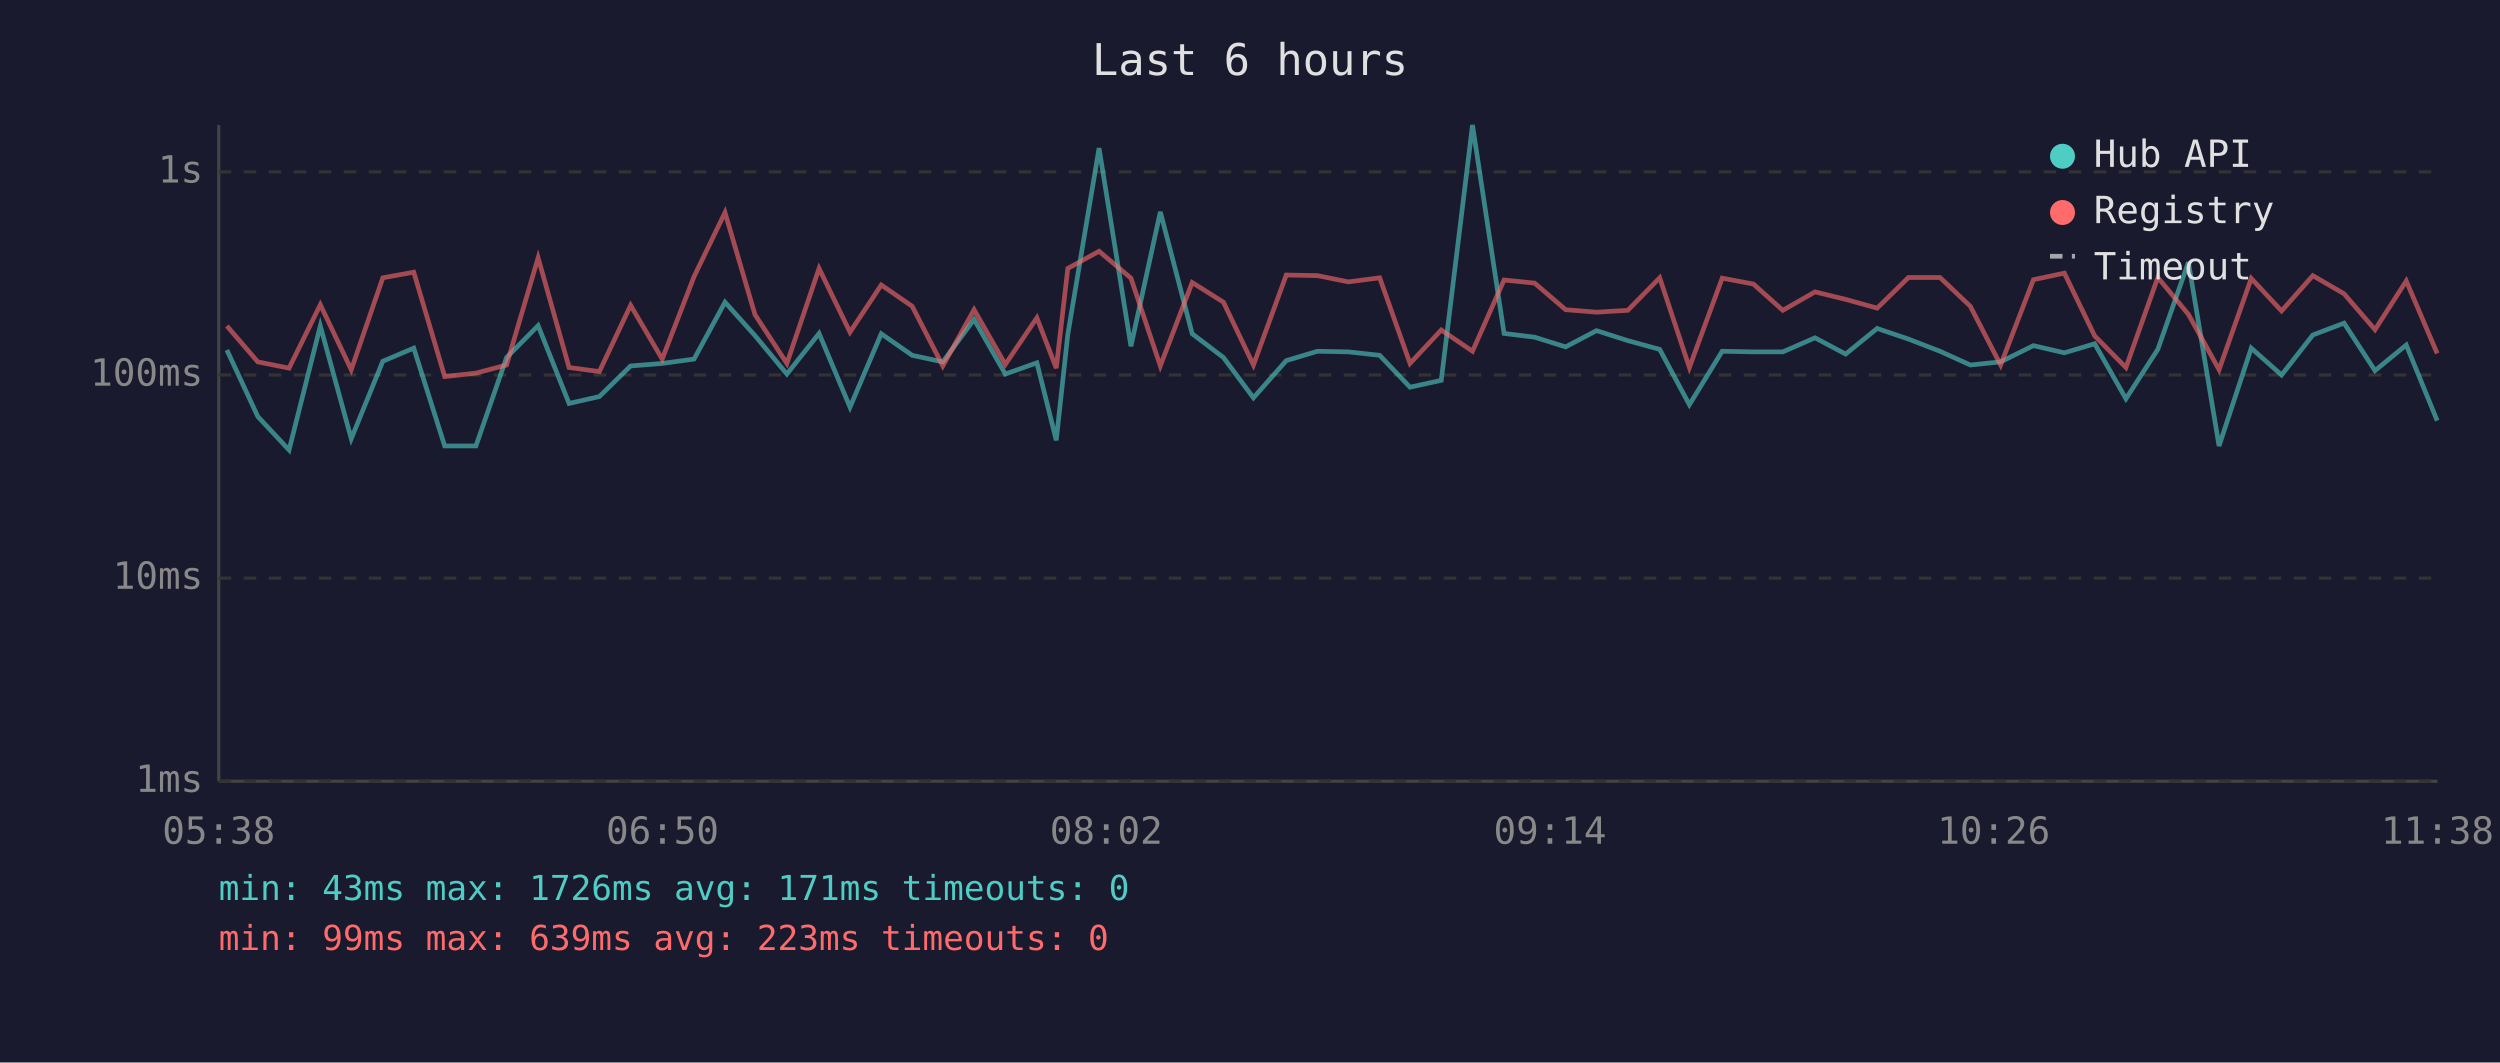
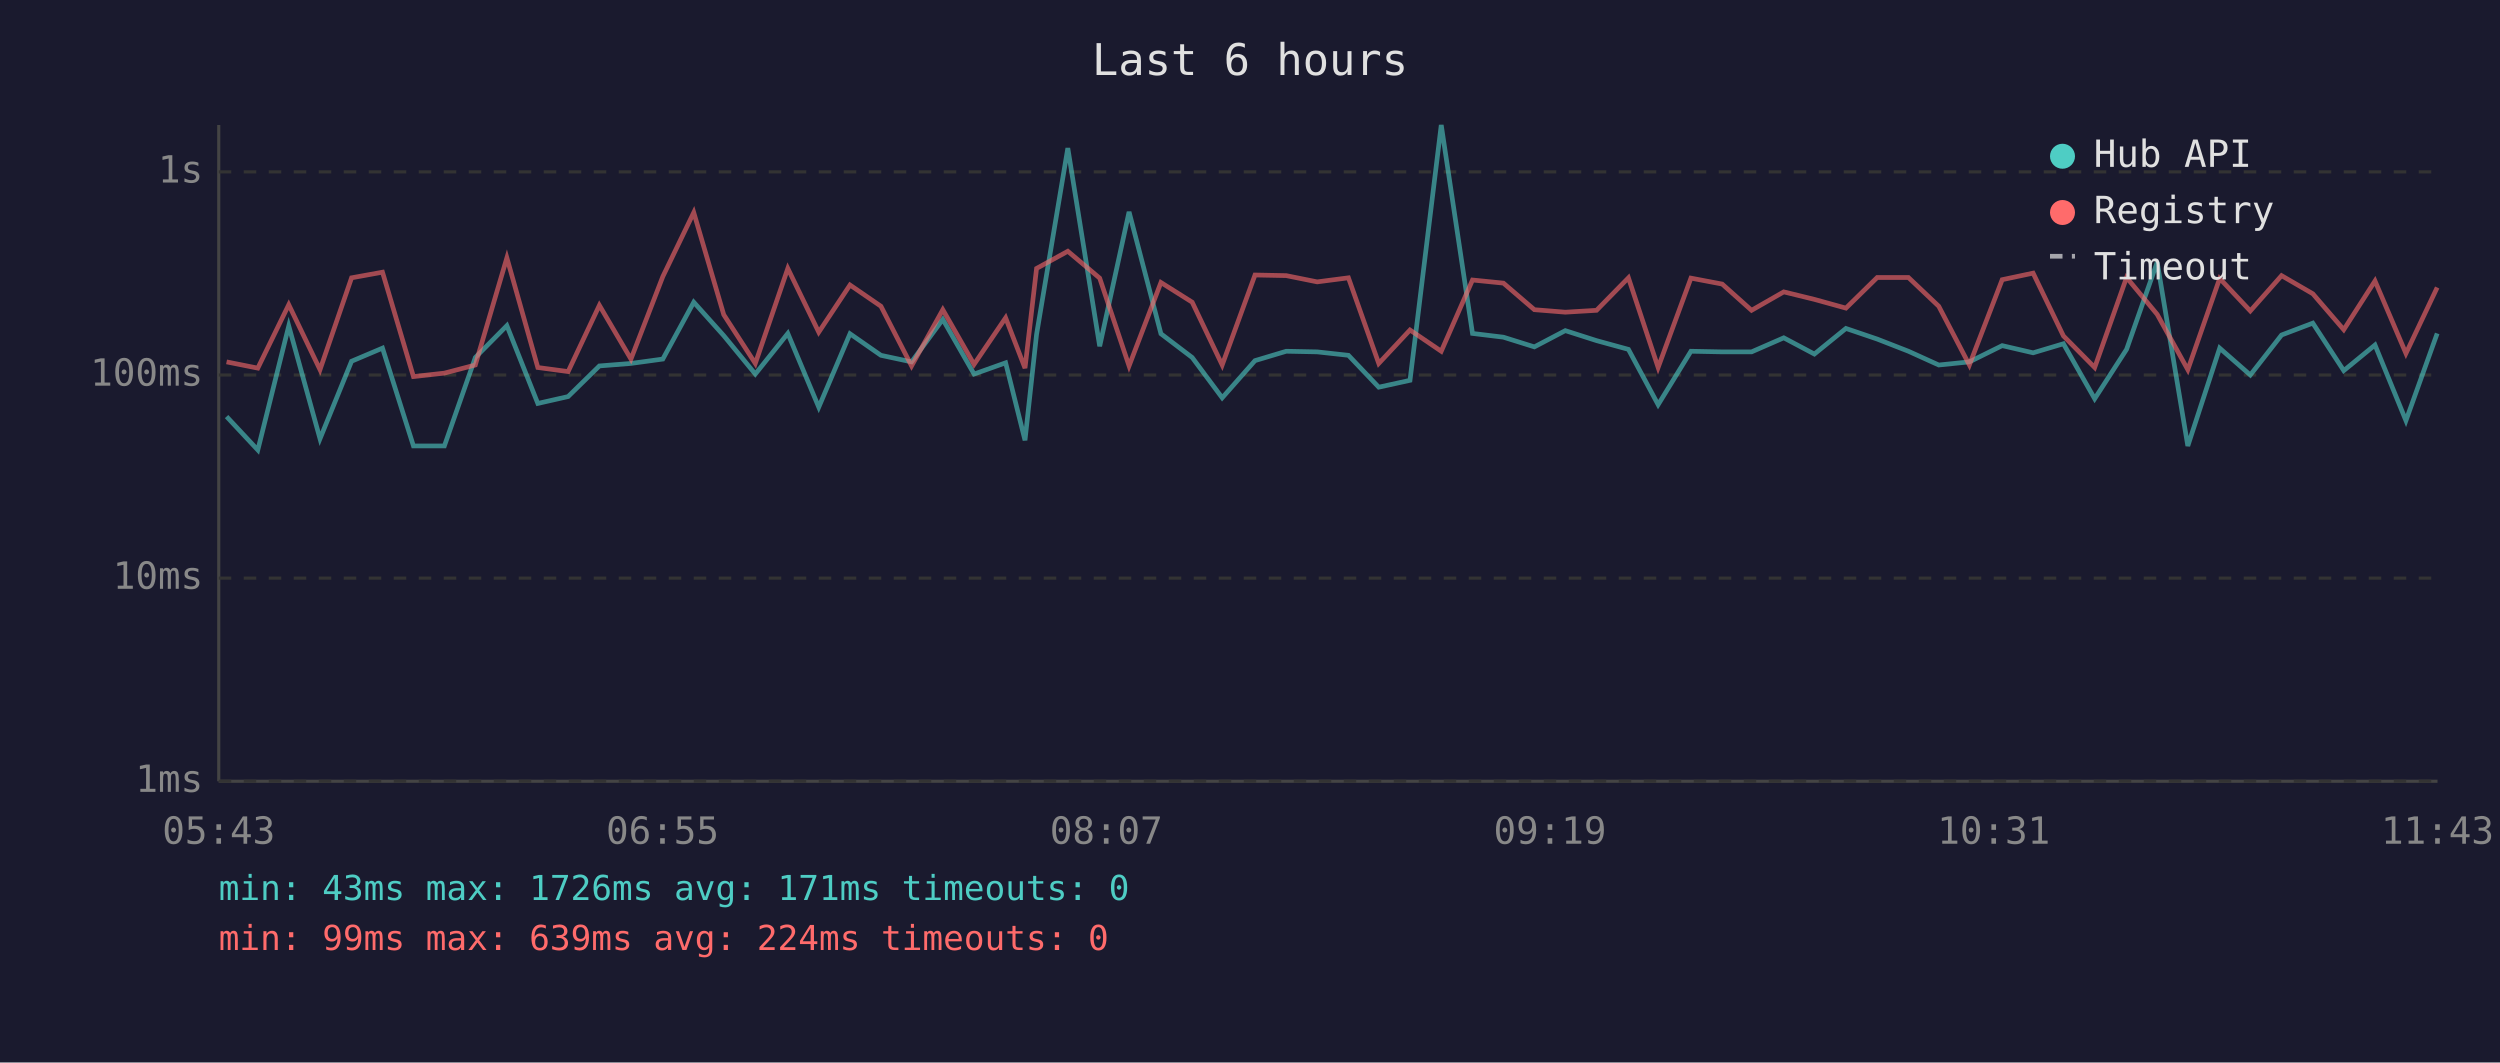
<svg xmlns="http://www.w3.org/2000/svg" viewBox="0 0 800 340" font-family="monospace" font-size="12">
  <rect width="800" height="340" fill="#1a1a2e" />
  <text x="400" y="24" fill="#e0e0e0" font-size="14" text-anchor="middle">Last 6 hours</text>
  <line x1="70" y1="40" x2="70" y2="250" stroke="#444" stroke-width="1" />
  <line x1="70" y1="250" x2="780" y2="250" stroke="#444" stroke-width="1" />
  <line x1="70" y1="250" x2="780" y2="250" stroke="#333" stroke-width="1" stroke-dasharray="4" />
  <text x="65" y="250" fill="#888" text-anchor="end" dominant-baseline="middle">1ms</text>
  <line x1="70" y1="185" x2="780" y2="185" stroke="#333" stroke-width="1" stroke-dasharray="4" />
  <text x="65" y="185" fill="#888" text-anchor="end" dominant-baseline="middle">10ms</text>
  <line x1="70" y1="120" x2="780" y2="120" stroke="#333" stroke-width="1" stroke-dasharray="4" />
  <text x="65" y="120" fill="#888" text-anchor="end" dominant-baseline="middle">100ms</text>
  <line x1="70" y1="55" x2="780" y2="55" stroke="#333" stroke-width="1" stroke-dasharray="4" />
  <text x="65" y="55" fill="#888" text-anchor="end" dominant-baseline="middle">1s</text>
-   <text x="70" y="270" fill="#888" text-anchor="middle">05:38</text>
-   <text x="212" y="270" fill="#888" text-anchor="middle">06:50</text>
-   <text x="354" y="270" fill="#888" text-anchor="middle">08:02</text>
-   <text x="496" y="270" fill="#888" text-anchor="middle">09:14</text>
-   <text x="638" y="270" fill="#888" text-anchor="middle">10:26</text>
-   <text x="780" y="270" fill="#888" text-anchor="middle">11:38</text>
-   <polyline points="72.6,112.0 82.5,133.3 92.5,144.0 102.5,104.3 112.4,140.4 122.5,115.6 132.4,111.4 142.3,142.7 152.3,142.7 162.1,114.4 172.2,104.2 182.1,129.1 191.8,126.9 201.8,117.1 211.9,116.3 222.1,114.9 232.0,96.7 241.6,107.4 251.8,119.7 262.1,106.7 272.0,130.3 282.0,106.8 291.9,113.7 301.7,115.8 311.7,102.2 321.7,119.7 331.8,116.1 338.0,140.9 341.7,107.0 351.7,47.4 361.9,110.8 371.3,67.8 381.5,106.8 391.5,114.4 401.1,127.3 411.6,115.4 421.6,112.4 431.5,112.6 441.5,113.7 451.2,123.9 461.2,121.7 471.2,40.0 481.3,106.7 491.1,107.9 501.0,111.0 510.9,105.8 520.9,109.0 531.1,111.8 540.6,129.5 551.1,112.4 561.1,112.6 570.5,112.6 580.8,108.1 590.6,113.3 600.7,105.1 610.7,108.5 620.8,112.4 630.5,116.8 640.2,115.8 650.7,110.6 660.6,112.9 670.3,110.0 680.3,127.6 690.5,111.8 700.3,83.9 710.1,142.7 720.4,111.4 730.1,120.0 740.1,107.2 750.1,103.4 760.0,118.6 770.0,110.4 779.9,134.6" fill="none" stroke="#4ecdc4" stroke-width="1.5" opacity="0.6" />
-   <polyline points="72.6,104.3 82.5,115.8 92.5,117.8 102.5,97.5 112.4,118.3 122.5,88.9 132.4,87.1 142.3,120.5 152.3,119.4 162.1,116.8 172.2,82.5 182.1,117.6 191.8,118.9 201.8,97.7 211.9,114.9 222.1,88.5 232.0,68.0 241.6,100.7 251.8,116.3 262.1,85.9 272.0,106.3 282.0,91.2 291.9,98.0 301.7,117.1 311.7,99.1 321.7,116.6 331.8,101.7 338.0,117.8 341.7,85.9 351.7,80.4 361.9,89.0 371.3,117.1 381.5,90.4 391.5,96.7 401.1,116.8 411.6,88.0 421.6,88.2 431.5,90.2 441.5,88.9 451.2,116.3 461.2,105.6 471.2,112.4 481.3,89.6 491.1,90.6 501.0,99.1 510.9,99.9 520.9,99.3 531.1,88.9 540.6,117.6 551.1,89.0 561.1,90.9 570.5,99.3 580.8,93.4 590.6,95.8 600.7,98.6 610.7,88.8 620.8,88.8 630.5,98.0 640.2,116.8 650.7,89.5 660.6,87.4 670.3,107.5 680.3,117.6 690.5,88.8 700.3,100.6 710.1,118.3 720.4,89.1 730.1,99.5 740.1,88.2 750.1,94.0 760.0,105.5 770.0,89.9 779.9,113.1" fill="none" stroke="#ff6b6b" stroke-width="1.5" opacity="0.6" />
+   <text x="70" y="270" fill="#888" text-anchor="middle">05:43</text>
+   <text x="212" y="270" fill="#888" text-anchor="middle">06:55</text>
+   <text x="354" y="270" fill="#888" text-anchor="middle">08:07</text>
+   <text x="496" y="270" fill="#888" text-anchor="middle">09:19</text>
+   <text x="638" y="270" fill="#888" text-anchor="middle">10:31</text>
+   <text x="780" y="270" fill="#888" text-anchor="middle">11:43</text>
+   <polyline points="72.5,133.3 82.5,144.0 92.4,104.3 102.4,140.4 112.5,115.6 122.4,111.4 132.3,142.7 142.2,142.7 152.1,114.4 162.2,104.2 172.1,129.1 181.8,126.9 191.8,117.1 201.9,116.3 212.1,114.9 222.0,96.7 231.6,107.4 241.7,119.7 252.1,106.7 262.0,130.3 272.0,106.8 281.9,113.7 291.7,115.8 301.7,102.2 311.7,119.7 321.8,116.1 328.0,140.9 331.7,107.0 341.7,47.4 351.9,110.8 361.3,67.8 371.5,106.8 381.5,114.4 391.1,127.3 401.6,115.4 411.6,112.4 421.5,112.6 431.5,113.7 441.2,123.9 451.2,121.7 461.2,40.0 471.2,106.7 481.1,107.9 491.0,111.0 500.9,105.8 510.9,109.0 521.1,111.8 530.6,129.5 541.1,112.4 551.1,112.6 560.5,112.6 570.8,108.1 580.6,113.3 590.7,105.1 600.7,108.5 610.7,112.4 620.4,116.8 630.2,115.8 640.7,110.6 650.6,112.9 660.3,110.0 670.3,127.6 680.5,111.8 690.3,83.9 700.1,142.7 710.3,111.4 720.1,120.0 730.1,107.2 740.1,103.4 750.0,118.6 760.0,110.4 769.9,134.6 779.9,106.7" fill="none" stroke="#4ecdc4" stroke-width="1.5" opacity="0.6" />
+   <polyline points="72.5,115.8 82.5,117.8 92.4,97.5 102.4,118.3 112.5,88.9 122.4,87.1 132.3,120.5 142.2,119.4 152.1,116.8 162.2,82.5 172.1,117.6 181.8,118.9 191.8,97.7 201.9,114.9 212.1,88.5 222.0,68.0 231.6,100.7 241.7,116.3 252.1,85.9 262.0,106.3 272.0,91.2 281.9,98.0 291.7,117.1 301.7,99.1 311.7,116.6 321.8,101.7 328.0,117.8 331.7,85.9 341.7,80.4 351.9,89.0 361.3,117.1 371.5,90.4 381.5,96.7 391.1,116.8 401.6,88.0 411.6,88.2 421.5,90.2 431.5,88.9 441.2,116.3 451.2,105.6 461.2,112.4 471.2,89.6 481.1,90.6 491.0,99.1 500.9,99.9 510.9,99.3 521.1,88.9 530.6,117.6 541.1,89.0 551.1,90.9 560.5,99.3 570.8,93.4 580.6,95.8 590.7,98.6 600.7,88.8 610.7,88.8 620.4,98.0 630.2,116.8 640.7,89.5 650.6,87.4 660.3,107.5 670.3,117.6 680.5,88.8 690.3,100.6 700.1,118.3 710.3,89.1 720.1,99.5 730.1,88.2 740.1,94.0 750.0,105.5 760.0,89.9 769.9,113.1 779.9,92.0" fill="none" stroke="#ff6b6b" stroke-width="1.5" opacity="0.6" />
  <circle cx="660" cy="50" r="4" fill="#4ecdc4" />
  <text x="670" y="50" fill="#e0e0e0" dominant-baseline="middle">Hub API</text>
  <circle cx="660" cy="68" r="4" fill="#ff6b6b" />
  <text x="670" y="68" fill="#e0e0e0" dominant-baseline="middle">Registry</text>
  <line x1="656" y1="82" x2="664" y2="82" stroke="#e0e0e0" stroke-width="1.5" stroke-dasharray="4,3" opacity="0.7" />
  <text x="670" y="86" fill="#e0e0e0" dominant-baseline="middle">Timeout</text>
  <text x="70" y="288" fill="#4ecdc4" font-size="11">min: 43ms  max: 1726ms  avg: 171ms  timeouts: 0</text>
-   <text x="70" y="304" fill="#ff6b6b" font-size="11">min: 99ms  max: 639ms  avg: 223ms  timeouts: 0</text>
+   <text x="70" y="304" fill="#ff6b6b" font-size="11">min: 99ms  max: 639ms  avg: 224ms  timeouts: 0</text>
</svg>
